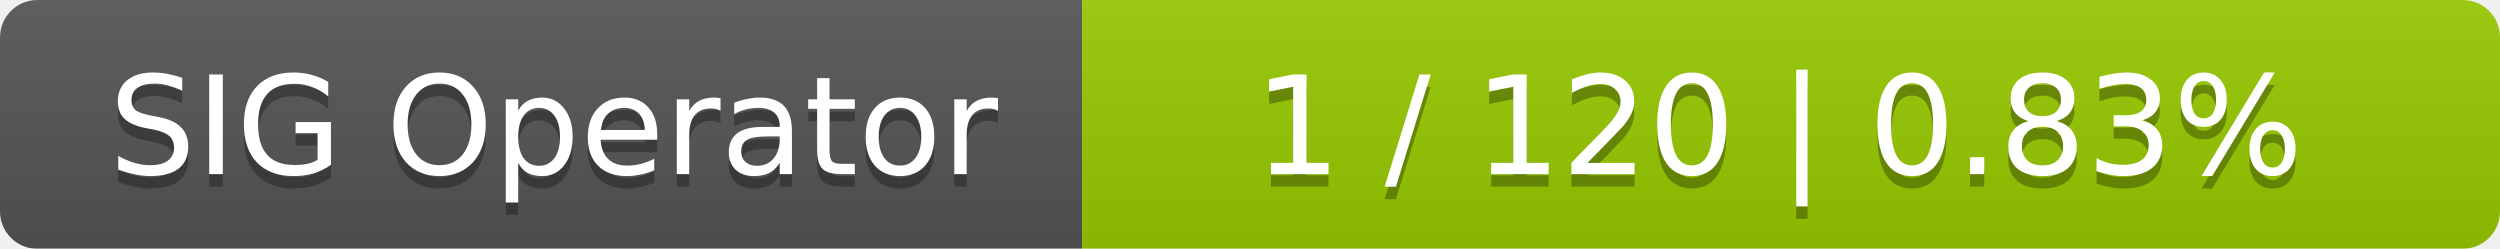
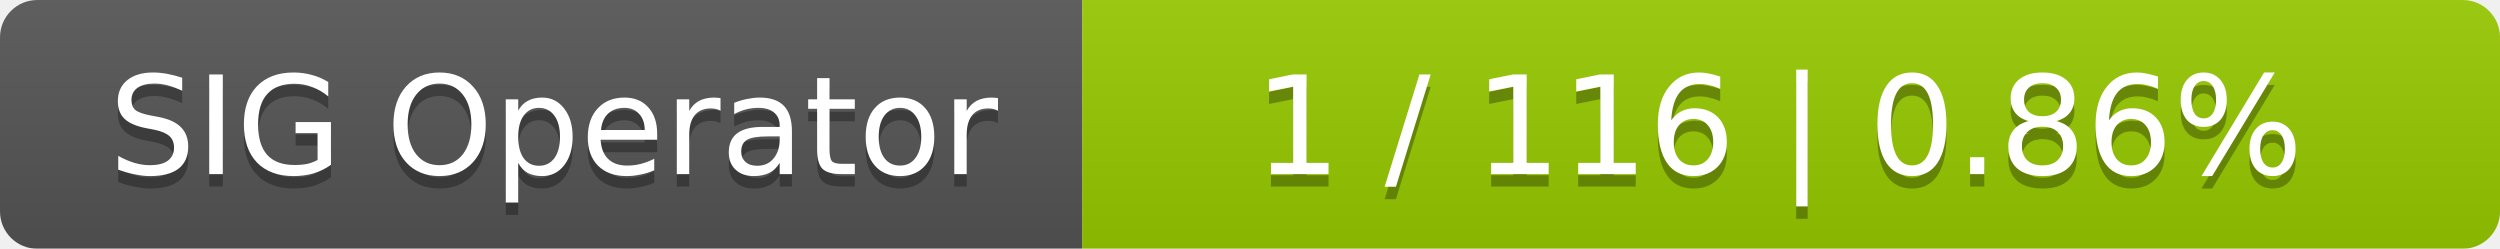
<svg xmlns="http://www.w3.org/2000/svg" width="201" height="20">
  <linearGradient id="smooth" x2="0" y2="100%">
    <stop offset="0" stop-color="#bbb" stop-opacity=".1" />
    <stop offset="1" stop-opacity=".1" />
  </linearGradient>
  <mask id="round">
    <rect width="201" height="20" rx="3" fill="#fff" />
  </mask>
  <g mask="url(#round)">
    <rect width="87" height="20" fill="#555" />
    <rect x="87" width="114" height="20" fill="#97ca00" />
    <rect width="201" height="20" fill="url(#smooth)" />
  </g>
  <g fill="#fff" text-anchor="middle" font-family="DejaVu Sans,Verdana,Geneva,sans-serif" font-size="11">
    <text x="44.5" y="15" fill="#010101" fill-opacity=".3">SIG Operator</text>
    <text x="44.5" y="14">SIG Operator</text>
-     <text x="143" y="15" fill="#010101" fill-opacity=".3">1 / 120    |    0.83%</text>
-     <text x="143" y="14">1 / 120    |    0.83%</text>
+     <text x="143" y="15" fill="#010101" fill-opacity=".3">1 / 116    |    0.86%</text>
+     <text x="143" y="14">1 / 116    |    0.86%</text>
  </g>
</svg>
